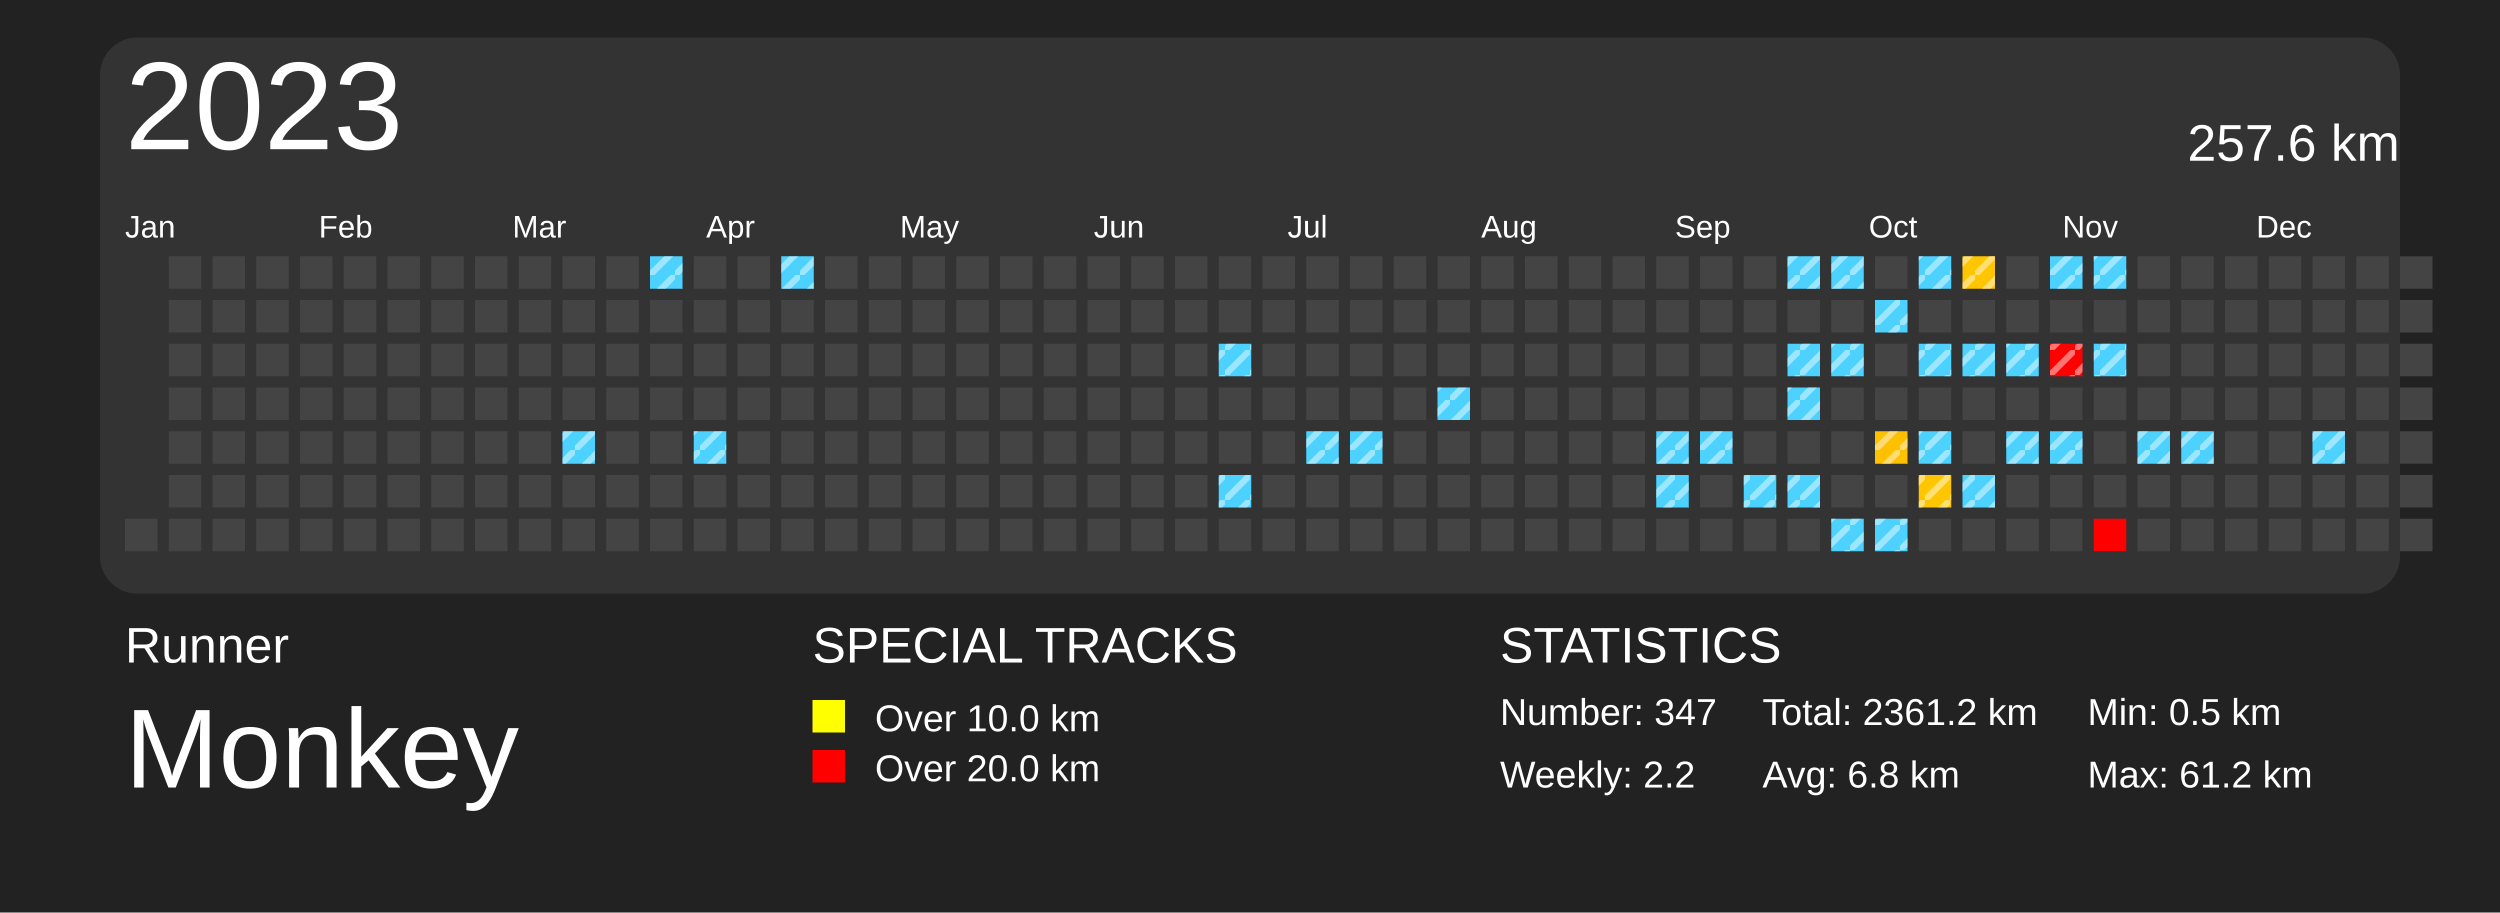
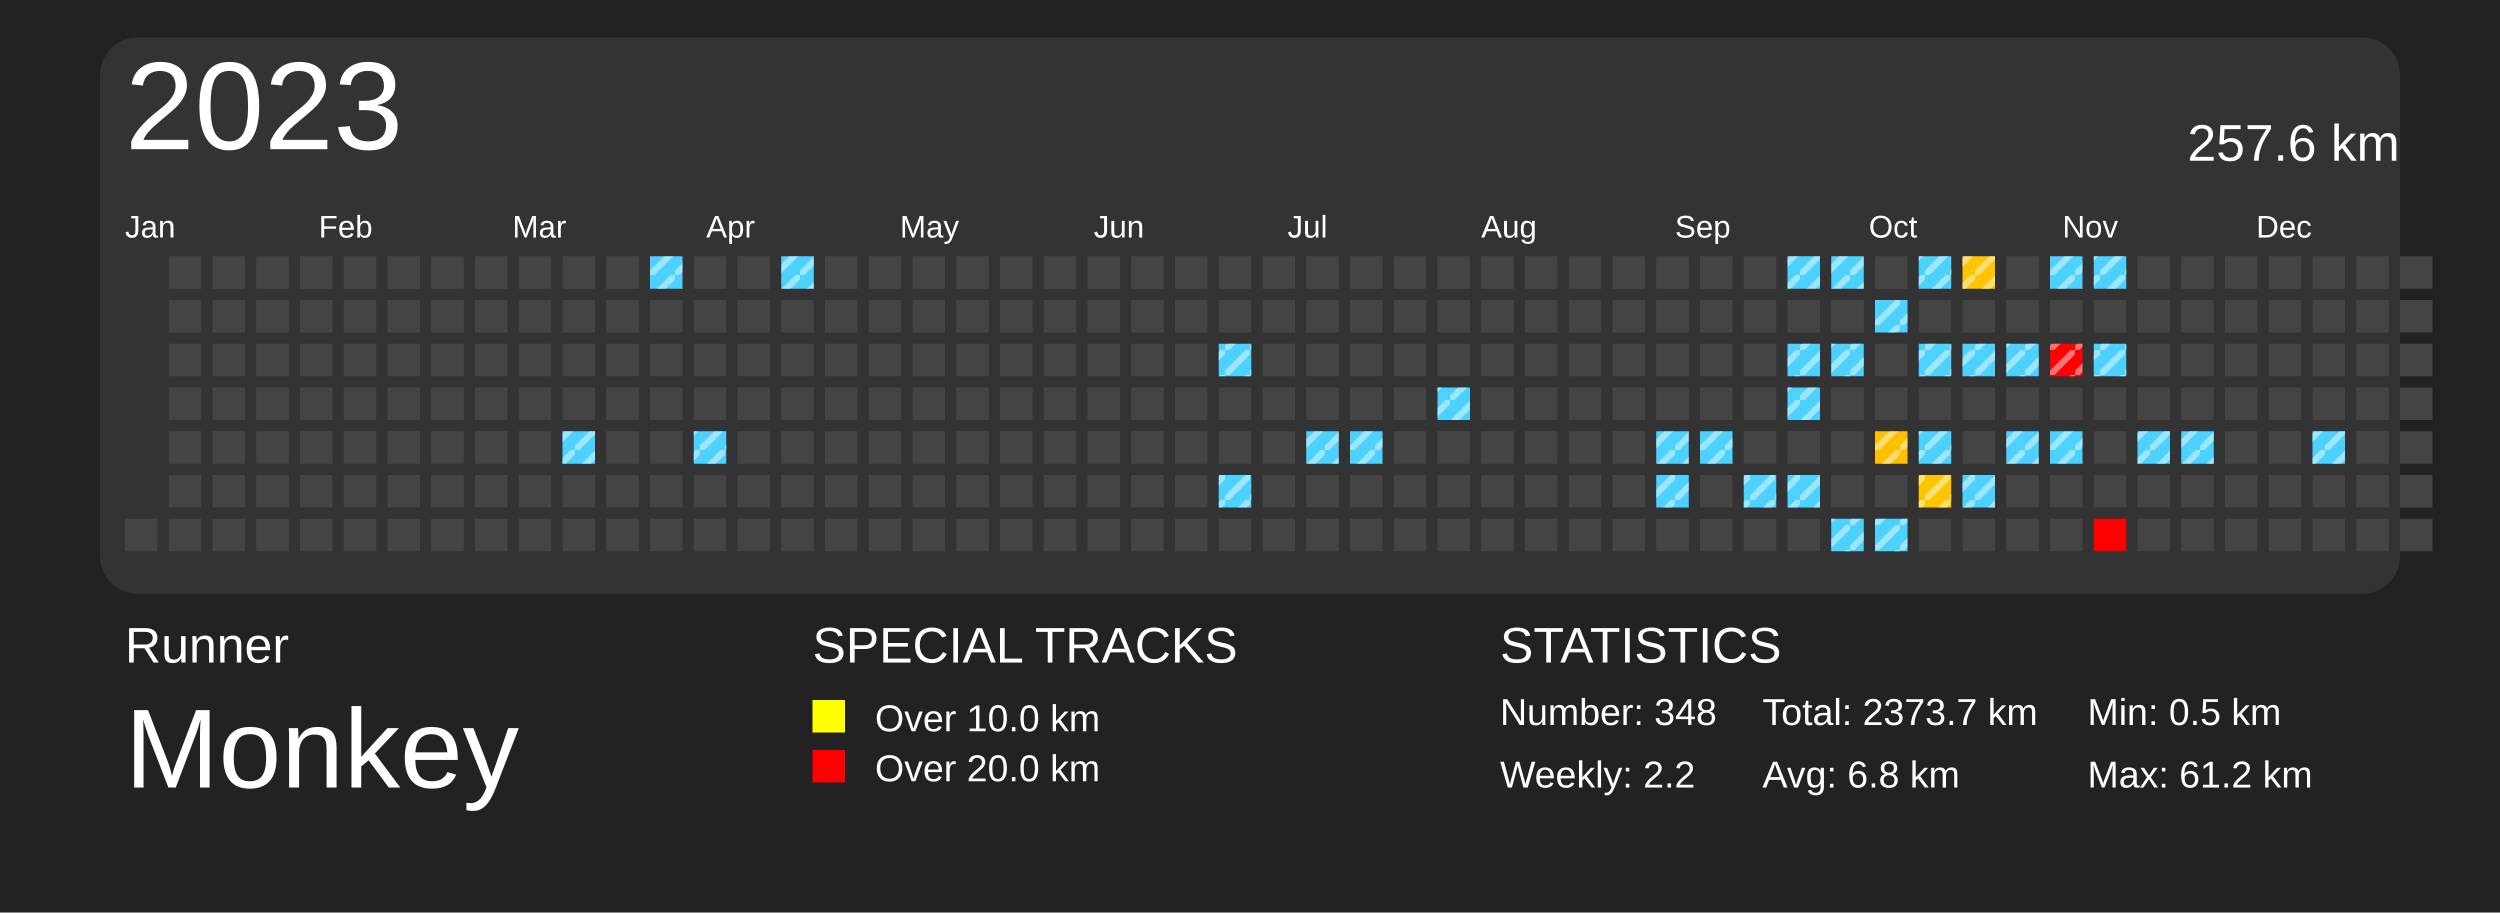
<svg xmlns="http://www.w3.org/2000/svg" baseProfile="full" height="73mm" version="1.1" viewBox="0,0,200,73" width="200mm">
  <defs>
    <pattern height="2" id="indoor-stripe" patternUnits="userSpaceOnUse" width="2">
      <line stroke="white" stroke-opacity="0.45" stroke-width="0.5" x1="0" x2="2" y1="2" y2="0" />
    </pattern>
  </defs>
  <rect fill="#222222" height="73" width="200" x="0" y="0" />
  <text fill="#FFFFFF" style="font-size:4px; font-family:Arial" x="10" y="53">Runner</text>
  <text fill="#FFFFFF" style="font-size:9px; font-family:Arial" x="10" y="63">Monkey</text>
  <text fill="#FFFFFF" style="font-size:4px; font-family:Arial" x="65" y="53">SPECIAL TRACKS</text>
  <rect fill="yellow" height="2.6" width="2.6" x="65" y="56" />
  <text fill="#FFFFFF" style="font-size:3px; font-family:Arial" x="70" y="58.5">Over 10.0 km</text>
  <rect fill="red" height="2.6" width="2.6" x="65" y="60" />
  <text fill="#FFFFFF" style="font-size:3px; font-family:Arial" x="70" y="62.5">Over 20.0 km</text>
  <text fill="#FFFFFF" style="font-size:4px; font-family:Arial" x="120" y="53">STATISTICS</text>
-   <text fill="#FFFFFF" style="font-size:3px; font-family:Arial" x="120" y="58">Number: 347</text>
+   <text fill="#FFFFFF" style="font-size:3px; font-family:Arial" x="120" y="58">Number: 348</text>
  <text fill="#FFFFFF" style="font-size:3px; font-family:Arial" x="120" y="63">Weekly: 2.2</text>
-   <text fill="#FFFFFF" style="font-size:3px; font-family:Arial" x="141" y="58">Total: 2361.2 km</text>
+   <text fill="#FFFFFF" style="font-size:3px; font-family:Arial" x="141" y="58">Total: 2373.7 km</text>
  <text fill="#FFFFFF" style="font-size:3px; font-family:Arial" x="141" y="63">Avg: 6.8 km</text>
  <text fill="#FFFFFF" style="font-size:3px; font-family:Arial" x="167" y="58">Min: 0.5 km</text>
  <text fill="#FFFFFF" style="font-size:3px; font-family:Arial" x="167" y="63">Max: 61.2 km</text>
  <rect fill="#333" height="44.5" rx="3" ry="3" width="184" x="8" y="3" />
  <text dominant-baseline="hanging" fill="#FFFFFF" style="font-size:10.0px; font-family:Arial;" x="10" y="5">2023</text>
  <text dominant-baseline="hanging" fill="#FFFFFF" style="font-size:4.125px; font-family:Arial;" x="175" y="10">257.6 km</text>
  <text fill="#FFFFFF" style="font-size:2.5px; font-family:Arial" x="10.0" y="19">Jan</text>
  <text fill="#FFFFFF" style="font-size:2.5px; font-family:Arial" x="25.5" y="19">Feb</text>
  <text fill="#FFFFFF" style="font-size:2.5px; font-family:Arial" x="41.0" y="19">Mar</text>
  <text fill="#FFFFFF" style="font-size:2.5px; font-family:Arial" x="56.5" y="19">Apr</text>
  <text fill="#FFFFFF" style="font-size:2.5px; font-family:Arial" x="72.0" y="19">May</text>
  <text fill="#FFFFFF" style="font-size:2.5px; font-family:Arial" x="87.5" y="19">Jun</text>
  <text fill="#FFFFFF" style="font-size:2.5px; font-family:Arial" x="103.0" y="19">Jul</text>
  <text fill="#FFFFFF" style="font-size:2.5px; font-family:Arial" x="118.5" y="19">Aug</text>
  <text fill="#FFFFFF" style="font-size:2.5px; font-family:Arial" x="134.0" y="19">Sep</text>
  <text fill="#FFFFFF" style="font-size:2.5px; font-family:Arial" x="149.5" y="19">Oct</text>
  <text fill="#FFFFFF" style="font-size:2.5px; font-family:Arial" x="165.0" y="19">Nov</text>
  <text fill="#FFFFFF" style="font-size:2.5px; font-family:Arial" x="180.5" y="19">Dec</text>
  <rect fill="#444444" height="2.6" width="2.6" x="10.0" y="41.5" />
  <rect fill="#444444" height="2.6" width="2.6" x="13.5" y="20.5" />
  <rect fill="#444444" height="2.6" width="2.6" x="13.5" y="24.0" />
  <rect fill="#444444" height="2.6" width="2.6" x="13.5" y="27.5" />
  <rect fill="#444444" height="2.6" width="2.6" x="13.5" y="31.0" />
  <rect fill="#444444" height="2.6" width="2.6" x="13.5" y="34.5" />
  <rect fill="#444444" height="2.6" width="2.6" x="13.5" y="38.0" />
  <rect fill="#444444" height="2.6" width="2.6" x="13.5" y="41.5" />
  <rect fill="#444444" height="2.6" width="2.6" x="17.0" y="20.5" />
  <rect fill="#444444" height="2.6" width="2.6" x="17.0" y="24.0" />
  <rect fill="#444444" height="2.6" width="2.6" x="17.0" y="27.5" />
  <rect fill="#444444" height="2.6" width="2.6" x="17.0" y="31.0" />
  <rect fill="#444444" height="2.6" width="2.6" x="17.0" y="34.5" />
  <rect fill="#444444" height="2.6" width="2.6" x="17.0" y="38.0" />
  <rect fill="#444444" height="2.6" width="2.6" x="17.0" y="41.5" />
  <rect fill="#444444" height="2.6" width="2.6" x="20.5" y="20.5" />
  <rect fill="#444444" height="2.6" width="2.6" x="20.5" y="24.0" />
  <rect fill="#444444" height="2.6" width="2.6" x="20.5" y="27.5" />
  <rect fill="#444444" height="2.6" width="2.6" x="20.5" y="31.0" />
  <rect fill="#444444" height="2.6" width="2.6" x="20.5" y="34.5" />
  <rect fill="#444444" height="2.6" width="2.6" x="20.5" y="38.0" />
  <rect fill="#444444" height="2.6" width="2.6" x="20.5" y="41.5" />
  <rect fill="#444444" height="2.6" width="2.6" x="24.0" y="20.5" />
  <rect fill="#444444" height="2.6" width="2.6" x="24.0" y="24.0" />
  <rect fill="#444444" height="2.6" width="2.6" x="24.0" y="27.5" />
  <rect fill="#444444" height="2.6" width="2.6" x="24.0" y="31.0" />
  <rect fill="#444444" height="2.6" width="2.6" x="24.0" y="34.5" />
  <rect fill="#444444" height="2.6" width="2.6" x="24.0" y="38.0" />
  <rect fill="#444444" height="2.6" width="2.6" x="24.0" y="41.5" />
  <rect fill="#444444" height="2.6" width="2.6" x="27.5" y="20.5" />
  <rect fill="#444444" height="2.6" width="2.6" x="27.5" y="24.0" />
  <rect fill="#444444" height="2.6" width="2.6" x="27.5" y="27.5" />
  <rect fill="#444444" height="2.6" width="2.6" x="27.5" y="31.0" />
  <rect fill="#444444" height="2.6" width="2.6" x="27.5" y="34.5" />
  <rect fill="#444444" height="2.6" width="2.6" x="27.5" y="38.0" />
  <rect fill="#444444" height="2.6" width="2.6" x="27.5" y="41.5" />
  <rect fill="#444444" height="2.6" width="2.6" x="31.0" y="20.5" />
  <rect fill="#444444" height="2.6" width="2.6" x="31.0" y="24.0" />
  <rect fill="#444444" height="2.6" width="2.6" x="31.0" y="27.5" />
  <rect fill="#444444" height="2.6" width="2.6" x="31.0" y="31.0" />
  <rect fill="#444444" height="2.6" width="2.6" x="31.0" y="34.5" />
  <rect fill="#444444" height="2.6" width="2.6" x="31.0" y="38.0" />
  <rect fill="#444444" height="2.6" width="2.6" x="31.0" y="41.5" />
  <rect fill="#444444" height="2.6" width="2.6" x="34.5" y="20.5" />
  <rect fill="#444444" height="2.6" width="2.6" x="34.5" y="24.0" />
  <rect fill="#444444" height="2.6" width="2.6" x="34.5" y="27.5" />
  <rect fill="#444444" height="2.6" width="2.6" x="34.5" y="31.0" />
  <rect fill="#444444" height="2.6" width="2.6" x="34.5" y="34.5" />
  <rect fill="#444444" height="2.6" width="2.6" x="34.5" y="38.0" />
  <rect fill="#444444" height="2.6" width="2.6" x="34.5" y="41.5" />
  <rect fill="#444444" height="2.6" width="2.6" x="38.0" y="20.5" />
  <rect fill="#444444" height="2.6" width="2.6" x="38.0" y="24.0" />
  <rect fill="#444444" height="2.6" width="2.6" x="38.0" y="27.5" />
  <rect fill="#444444" height="2.6" width="2.6" x="38.0" y="31.0" />
  <rect fill="#444444" height="2.6" width="2.6" x="38.0" y="34.5" />
  <rect fill="#444444" height="2.6" width="2.6" x="38.0" y="38.0" />
  <rect fill="#444444" height="2.6" width="2.6" x="38.0" y="41.5" />
  <rect fill="#444444" height="2.6" width="2.6" x="41.5" y="20.5" />
  <rect fill="#444444" height="2.6" width="2.6" x="41.5" y="24.0" />
  <rect fill="#444444" height="2.6" width="2.6" x="41.5" y="27.5" />
  <rect fill="#444444" height="2.6" width="2.6" x="41.5" y="31.0" />
  <rect fill="#444444" height="2.6" width="2.6" x="41.5" y="34.5" />
  <rect fill="#444444" height="2.6" width="2.6" x="41.5" y="38.0" />
  <rect fill="#444444" height="2.6" width="2.6" x="41.5" y="41.5" />
  <rect fill="#444444" height="2.6" width="2.6" x="45.0" y="20.5" />
  <rect fill="#444444" height="2.6" width="2.6" x="45.0" y="24.0" />
  <rect fill="#444444" height="2.6" width="2.6" x="45.0" y="27.5" />
  <rect fill="#444444" height="2.6" width="2.6" x="45.0" y="31.0" />
  <rect fill="#4dd2ff" height="2.6" width="2.6" x="45.0" y="34.5" />
  <rect fill="url(#indoor-stripe)" height="2.6" style="pointer-events: none;" width="2.6" x="45.0" y="34.5" />
  <rect fill="#444444" height="2.6" width="2.6" x="45.0" y="38.0" />
  <rect fill="#444444" height="2.6" width="2.6" x="45.0" y="41.5" />
  <rect fill="#444444" height="2.6" width="2.6" x="48.5" y="20.5" />
  <rect fill="#444444" height="2.6" width="2.6" x="48.5" y="24.0" />
  <rect fill="#444444" height="2.6" width="2.6" x="48.5" y="27.5" />
  <rect fill="#444444" height="2.6" width="2.6" x="48.5" y="31.0" />
  <rect fill="#444444" height="2.6" width="2.6" x="48.5" y="34.5" />
  <rect fill="#444444" height="2.6" width="2.6" x="48.5" y="38.0" />
  <rect fill="#444444" height="2.6" width="2.6" x="48.5" y="41.5" />
  <rect fill="#4dd2ff" height="2.6" width="2.6" x="52.0" y="20.5" />
  <rect fill="url(#indoor-stripe)" height="2.6" style="pointer-events: none;" width="2.6" x="52.0" y="20.5" />
  <rect fill="#444444" height="2.6" width="2.6" x="52.0" y="24.0" />
  <rect fill="#444444" height="2.6" width="2.6" x="52.0" y="27.5" />
  <rect fill="#444444" height="2.6" width="2.6" x="52.0" y="31.0" />
  <rect fill="#444444" height="2.6" width="2.6" x="52.0" y="34.5" />
  <rect fill="#444444" height="2.6" width="2.6" x="52.0" y="38.0" />
  <rect fill="#444444" height="2.6" width="2.6" x="52.0" y="41.5" />
  <rect fill="#444444" height="2.6" width="2.6" x="55.5" y="20.5" />
  <rect fill="#444444" height="2.6" width="2.6" x="55.5" y="24.0" />
  <rect fill="#444444" height="2.6" width="2.6" x="55.5" y="27.5" />
  <rect fill="#444444" height="2.6" width="2.6" x="55.5" y="31.0" />
  <rect fill="#4dd2ff" height="2.6" width="2.6" x="55.5" y="34.5" />
  <rect fill="url(#indoor-stripe)" height="2.6" style="pointer-events: none;" width="2.6" x="55.5" y="34.5" />
  <rect fill="#444444" height="2.6" width="2.6" x="55.5" y="38.0" />
  <rect fill="#444444" height="2.6" width="2.6" x="55.5" y="41.5" />
  <rect fill="#444444" height="2.6" width="2.6" x="59.0" y="20.5" />
  <rect fill="#444444" height="2.6" width="2.6" x="59.0" y="24.0" />
  <rect fill="#444444" height="2.6" width="2.6" x="59.0" y="27.5" />
  <rect fill="#444444" height="2.6" width="2.6" x="59.0" y="31.0" />
  <rect fill="#444444" height="2.6" width="2.6" x="59.0" y="34.5" />
  <rect fill="#444444" height="2.6" width="2.6" x="59.0" y="38.0" />
  <rect fill="#444444" height="2.6" width="2.6" x="59.0" y="41.5" />
  <rect fill="#4dd2ff" height="2.6" width="2.6" x="62.5" y="20.5" />
  <rect fill="url(#indoor-stripe)" height="2.6" style="pointer-events: none;" width="2.6" x="62.5" y="20.5" />
  <rect fill="#444444" height="2.6" width="2.6" x="62.5" y="24.0" />
  <rect fill="#444444" height="2.6" width="2.6" x="62.5" y="27.5" />
  <rect fill="#444444" height="2.6" width="2.6" x="62.5" y="31.0" />
  <rect fill="#444444" height="2.6" width="2.6" x="62.5" y="34.5" />
  <rect fill="#444444" height="2.6" width="2.6" x="62.5" y="38.0" />
  <rect fill="#444444" height="2.6" width="2.6" x="62.5" y="41.5" />
  <rect fill="#444444" height="2.6" width="2.6" x="66.0" y="20.5" />
  <rect fill="#444444" height="2.6" width="2.6" x="66.0" y="24.0" />
  <rect fill="#444444" height="2.6" width="2.6" x="66.0" y="27.5" />
  <rect fill="#444444" height="2.6" width="2.6" x="66.0" y="31.0" />
  <rect fill="#444444" height="2.6" width="2.6" x="66.0" y="34.5" />
  <rect fill="#444444" height="2.6" width="2.6" x="66.0" y="38.0" />
  <rect fill="#444444" height="2.6" width="2.6" x="66.0" y="41.5" />
  <rect fill="#444444" height="2.6" width="2.6" x="69.5" y="20.5" />
  <rect fill="#444444" height="2.6" width="2.6" x="69.5" y="24.0" />
  <rect fill="#444444" height="2.6" width="2.6" x="69.5" y="27.5" />
  <rect fill="#444444" height="2.6" width="2.6" x="69.5" y="31.0" />
  <rect fill="#444444" height="2.6" width="2.6" x="69.5" y="34.5" />
  <rect fill="#444444" height="2.6" width="2.6" x="69.5" y="38.0" />
  <rect fill="#444444" height="2.6" width="2.6" x="69.5" y="41.5" />
  <rect fill="#444444" height="2.6" width="2.6" x="73.0" y="20.5" />
  <rect fill="#444444" height="2.6" width="2.6" x="73.0" y="24.0" />
  <rect fill="#444444" height="2.6" width="2.6" x="73.0" y="27.5" />
  <rect fill="#444444" height="2.6" width="2.6" x="73.0" y="31.0" />
  <rect fill="#444444" height="2.6" width="2.6" x="73.0" y="34.5" />
  <rect fill="#444444" height="2.6" width="2.6" x="73.0" y="38.0" />
  <rect fill="#444444" height="2.6" width="2.6" x="73.0" y="41.5" />
  <rect fill="#444444" height="2.6" width="2.6" x="76.5" y="20.5" />
  <rect fill="#444444" height="2.6" width="2.6" x="76.5" y="24.0" />
  <rect fill="#444444" height="2.6" width="2.6" x="76.5" y="27.5" />
  <rect fill="#444444" height="2.6" width="2.6" x="76.5" y="31.0" />
  <rect fill="#444444" height="2.6" width="2.6" x="76.5" y="34.5" />
  <rect fill="#444444" height="2.6" width="2.6" x="76.5" y="38.0" />
  <rect fill="#444444" height="2.6" width="2.6" x="76.5" y="41.5" />
  <rect fill="#444444" height="2.6" width="2.6" x="80.0" y="20.5" />
  <rect fill="#444444" height="2.6" width="2.6" x="80.0" y="24.0" />
  <rect fill="#444444" height="2.6" width="2.6" x="80.0" y="27.5" />
  <rect fill="#444444" height="2.6" width="2.6" x="80.0" y="31.0" />
  <rect fill="#444444" height="2.6" width="2.6" x="80.0" y="34.5" />
  <rect fill="#444444" height="2.6" width="2.6" x="80.0" y="38.0" />
  <rect fill="#444444" height="2.6" width="2.6" x="80.0" y="41.5" />
  <rect fill="#444444" height="2.6" width="2.6" x="83.5" y="20.5" />
  <rect fill="#444444" height="2.6" width="2.6" x="83.5" y="24.0" />
  <rect fill="#444444" height="2.6" width="2.6" x="83.5" y="27.5" />
  <rect fill="#444444" height="2.6" width="2.6" x="83.5" y="31.0" />
  <rect fill="#444444" height="2.6" width="2.6" x="83.5" y="34.5" />
  <rect fill="#444444" height="2.6" width="2.6" x="83.5" y="38.0" />
  <rect fill="#444444" height="2.6" width="2.6" x="83.5" y="41.5" />
  <rect fill="#444444" height="2.6" width="2.6" x="87.0" y="20.5" />
  <rect fill="#444444" height="2.6" width="2.6" x="87.0" y="24.0" />
  <rect fill="#444444" height="2.6" width="2.6" x="87.0" y="27.5" />
  <rect fill="#444444" height="2.6" width="2.6" x="87.0" y="31.0" />
  <rect fill="#444444" height="2.6" width="2.6" x="87.0" y="34.5" />
  <rect fill="#444444" height="2.6" width="2.6" x="87.0" y="38.0" />
  <rect fill="#444444" height="2.6" width="2.6" x="87.0" y="41.5" />
  <rect fill="#444444" height="2.6" width="2.6" x="90.5" y="20.5" />
  <rect fill="#444444" height="2.6" width="2.6" x="90.5" y="24.0" />
  <rect fill="#444444" height="2.6" width="2.6" x="90.5" y="27.5" />
  <rect fill="#444444" height="2.6" width="2.6" x="90.5" y="31.0" />
  <rect fill="#444444" height="2.6" width="2.6" x="90.5" y="34.5" />
  <rect fill="#444444" height="2.6" width="2.6" x="90.5" y="38.0" />
  <rect fill="#444444" height="2.6" width="2.6" x="90.5" y="41.5" />
  <rect fill="#444444" height="2.6" width="2.6" x="94.0" y="20.5" />
  <rect fill="#444444" height="2.6" width="2.6" x="94.0" y="24.0" />
  <rect fill="#444444" height="2.6" width="2.6" x="94.0" y="27.5" />
  <rect fill="#444444" height="2.6" width="2.6" x="94.0" y="31.0" />
  <rect fill="#444444" height="2.6" width="2.6" x="94.0" y="34.5" />
  <rect fill="#444444" height="2.6" width="2.6" x="94.0" y="38.0" />
  <rect fill="#444444" height="2.6" width="2.6" x="94.0" y="41.5" />
  <rect fill="#444444" height="2.6" width="2.6" x="97.5" y="20.5" />
  <rect fill="#444444" height="2.6" width="2.6" x="97.5" y="24.0" />
  <rect fill="#4dd2ff" height="2.6" width="2.6" x="97.5" y="27.5" />
  <rect fill="url(#indoor-stripe)" height="2.6" style="pointer-events: none;" width="2.6" x="97.5" y="27.5" />
  <rect fill="#444444" height="2.6" width="2.6" x="97.5" y="31.0" />
  <rect fill="#444444" height="2.6" width="2.6" x="97.5" y="34.5" />
  <rect fill="#4dd2ff" height="2.6" width="2.6" x="97.5" y="38.0" />
  <rect fill="url(#indoor-stripe)" height="2.6" style="pointer-events: none;" width="2.6" x="97.5" y="38.0" />
  <rect fill="#444444" height="2.6" width="2.6" x="97.5" y="41.5" />
  <rect fill="#444444" height="2.6" width="2.6" x="101.0" y="20.5" />
  <rect fill="#444444" height="2.6" width="2.6" x="101.0" y="24.0" />
  <rect fill="#444444" height="2.6" width="2.6" x="101.0" y="27.5" />
  <rect fill="#444444" height="2.6" width="2.6" x="101.0" y="31.0" />
  <rect fill="#444444" height="2.6" width="2.6" x="101.0" y="34.5" />
  <rect fill="#444444" height="2.6" width="2.6" x="101.0" y="38.0" />
  <rect fill="#444444" height="2.6" width="2.6" x="101.0" y="41.5" />
  <rect fill="#444444" height="2.6" width="2.6" x="104.5" y="20.5" />
  <rect fill="#444444" height="2.6" width="2.6" x="104.5" y="24.0" />
  <rect fill="#444444" height="2.6" width="2.6" x="104.5" y="27.5" />
  <rect fill="#444444" height="2.6" width="2.6" x="104.5" y="31.0" />
  <rect fill="#4dd2ff" height="2.6" width="2.6" x="104.5" y="34.5" />
  <rect fill="url(#indoor-stripe)" height="2.6" style="pointer-events: none;" width="2.6" x="104.5" y="34.5" />
  <rect fill="#444444" height="2.6" width="2.6" x="104.5" y="38.0" />
  <rect fill="#444444" height="2.6" width="2.6" x="104.5" y="41.5" />
  <rect fill="#444444" height="2.6" width="2.6" x="108.0" y="20.5" />
  <rect fill="#444444" height="2.6" width="2.6" x="108.0" y="24.0" />
  <rect fill="#444444" height="2.6" width="2.6" x="108.0" y="27.5" />
  <rect fill="#444444" height="2.6" width="2.6" x="108.0" y="31.0" />
  <rect fill="#4dd2ff" height="2.6" width="2.6" x="108.0" y="34.5" />
  <rect fill="url(#indoor-stripe)" height="2.6" style="pointer-events: none;" width="2.6" x="108.0" y="34.5" />
  <rect fill="#444444" height="2.6" width="2.6" x="108.0" y="38.0" />
  <rect fill="#444444" height="2.6" width="2.6" x="108.0" y="41.5" />
  <rect fill="#444444" height="2.6" width="2.6" x="111.5" y="20.5" />
  <rect fill="#444444" height="2.6" width="2.6" x="111.5" y="24.0" />
  <rect fill="#444444" height="2.6" width="2.6" x="111.5" y="27.5" />
  <rect fill="#444444" height="2.6" width="2.6" x="111.5" y="31.0" />
  <rect fill="#444444" height="2.6" width="2.6" x="111.5" y="34.5" />
  <rect fill="#444444" height="2.6" width="2.6" x="111.5" y="38.0" />
  <rect fill="#444444" height="2.6" width="2.6" x="111.5" y="41.5" />
  <rect fill="#444444" height="2.6" width="2.6" x="115.0" y="20.5" />
  <rect fill="#444444" height="2.6" width="2.6" x="115.0" y="24.0" />
  <rect fill="#444444" height="2.6" width="2.6" x="115.0" y="27.5" />
  <rect fill="#4dd2ff" height="2.6" width="2.6" x="115.0" y="31.0" />
  <rect fill="url(#indoor-stripe)" height="2.6" style="pointer-events: none;" width="2.6" x="115.0" y="31.0" />
  <rect fill="#444444" height="2.6" width="2.6" x="115.0" y="34.5" />
  <rect fill="#444444" height="2.6" width="2.6" x="115.0" y="38.0" />
  <rect fill="#444444" height="2.6" width="2.6" x="115.0" y="41.5" />
  <rect fill="#444444" height="2.6" width="2.6" x="118.5" y="20.5" />
  <rect fill="#444444" height="2.6" width="2.6" x="118.5" y="24.0" />
  <rect fill="#444444" height="2.6" width="2.6" x="118.5" y="27.5" />
  <rect fill="#444444" height="2.6" width="2.6" x="118.5" y="31.0" />
  <rect fill="#444444" height="2.6" width="2.6" x="118.5" y="34.5" />
  <rect fill="#444444" height="2.6" width="2.6" x="118.5" y="38.0" />
  <rect fill="#444444" height="2.6" width="2.6" x="118.5" y="41.5" />
  <rect fill="#444444" height="2.6" width="2.6" x="122.0" y="20.5" />
  <rect fill="#444444" height="2.6" width="2.6" x="122.0" y="24.0" />
  <rect fill="#444444" height="2.6" width="2.6" x="122.0" y="27.5" />
  <rect fill="#444444" height="2.6" width="2.6" x="122.0" y="31.0" />
  <rect fill="#444444" height="2.6" width="2.6" x="122.0" y="34.5" />
  <rect fill="#444444" height="2.6" width="2.6" x="122.0" y="38.0" />
  <rect fill="#444444" height="2.6" width="2.6" x="122.0" y="41.5" />
  <rect fill="#444444" height="2.6" width="2.6" x="125.5" y="20.5" />
  <rect fill="#444444" height="2.6" width="2.6" x="125.5" y="24.0" />
  <rect fill="#444444" height="2.6" width="2.6" x="125.5" y="27.5" />
  <rect fill="#444444" height="2.6" width="2.6" x="125.5" y="31.0" />
  <rect fill="#444444" height="2.6" width="2.6" x="125.5" y="34.5" />
  <rect fill="#444444" height="2.6" width="2.6" x="125.5" y="38.0" />
  <rect fill="#444444" height="2.6" width="2.6" x="125.5" y="41.5" />
  <rect fill="#444444" height="2.6" width="2.6" x="129.0" y="20.5" />
  <rect fill="#444444" height="2.6" width="2.6" x="129.0" y="24.0" />
  <rect fill="#444444" height="2.6" width="2.6" x="129.0" y="27.5" />
  <rect fill="#444444" height="2.6" width="2.6" x="129.0" y="31.0" />
  <rect fill="#444444" height="2.6" width="2.6" x="129.0" y="34.5" />
  <rect fill="#444444" height="2.6" width="2.6" x="129.0" y="38.0" />
  <rect fill="#444444" height="2.6" width="2.6" x="129.0" y="41.5" />
  <rect fill="#444444" height="2.6" width="2.6" x="132.5" y="20.5" />
  <rect fill="#444444" height="2.6" width="2.6" x="132.5" y="24.0" />
  <rect fill="#444444" height="2.6" width="2.6" x="132.5" y="27.5" />
  <rect fill="#444444" height="2.6" width="2.6" x="132.5" y="31.0" />
  <rect fill="#4dd2ff" height="2.6" width="2.6" x="132.5" y="34.5" />
  <rect fill="url(#indoor-stripe)" height="2.6" style="pointer-events: none;" width="2.6" x="132.5" y="34.5" />
  <rect fill="#4dd2ff" height="2.6" width="2.6" x="132.5" y="38.0" />
  <rect fill="url(#indoor-stripe)" height="2.6" style="pointer-events: none;" width="2.6" x="132.5" y="38.0" />
  <rect fill="#444444" height="2.6" width="2.6" x="132.5" y="41.5" />
  <rect fill="#444444" height="2.6" width="2.6" x="136.0" y="20.5" />
  <rect fill="#444444" height="2.6" width="2.6" x="136.0" y="24.0" />
  <rect fill="#444444" height="2.6" width="2.6" x="136.0" y="27.5" />
  <rect fill="#444444" height="2.6" width="2.6" x="136.0" y="31.0" />
  <rect fill="#4dd2ff" height="2.6" width="2.6" x="136.0" y="34.5" />
  <rect fill="url(#indoor-stripe)" height="2.6" style="pointer-events: none;" width="2.6" x="136.0" y="34.5" />
  <rect fill="#444444" height="2.6" width="2.6" x="136.0" y="38.0" />
  <rect fill="#444444" height="2.6" width="2.6" x="136.0" y="41.5" />
  <rect fill="#444444" height="2.6" width="2.6" x="139.5" y="20.5" />
  <rect fill="#444444" height="2.6" width="2.6" x="139.5" y="24.0" />
  <rect fill="#444444" height="2.6" width="2.6" x="139.5" y="27.5" />
  <rect fill="#444444" height="2.6" width="2.6" x="139.5" y="31.0" />
  <rect fill="#444444" height="2.6" width="2.6" x="139.5" y="34.5" />
  <rect fill="#4dd2ff" height="2.6" width="2.6" x="139.5" y="38.0" />
  <rect fill="url(#indoor-stripe)" height="2.6" style="pointer-events: none;" width="2.6" x="139.5" y="38.0" />
  <rect fill="#444444" height="2.6" width="2.6" x="139.5" y="41.5" />
  <rect fill="#4dd2ff" height="2.6" width="2.6" x="143.0" y="20.5" />
  <rect fill="url(#indoor-stripe)" height="2.6" style="pointer-events: none;" width="2.6" x="143.0" y="20.5" />
  <rect fill="#444444" height="2.6" width="2.6" x="143.0" y="24.0" />
  <rect fill="#4dd2ff" height="2.6" width="2.6" x="143.0" y="27.5" />
  <rect fill="url(#indoor-stripe)" height="2.6" style="pointer-events: none;" width="2.6" x="143.0" y="27.5" />
  <rect fill="#4dd2ff" height="2.6" width="2.6" x="143.0" y="31.0" />
  <rect fill="url(#indoor-stripe)" height="2.6" style="pointer-events: none;" width="2.6" x="143.0" y="31.0" />
  <rect fill="#444444" height="2.6" width="2.6" x="143.0" y="34.5" />
  <rect fill="#4dd2ff" height="2.6" width="2.6" x="143.0" y="38.0" />
  <rect fill="url(#indoor-stripe)" height="2.6" style="pointer-events: none;" width="2.6" x="143.0" y="38.0" />
  <rect fill="#444444" height="2.6" width="2.6" x="143.0" y="41.5" />
  <rect fill="#4dd2ff" height="2.6" width="2.6" x="146.5" y="20.5" />
  <rect fill="url(#indoor-stripe)" height="2.6" style="pointer-events: none;" width="2.6" x="146.5" y="20.5" />
  <rect fill="#444444" height="2.6" width="2.6" x="146.5" y="24.0" />
  <rect fill="#4dd2ff" height="2.6" width="2.6" x="146.5" y="27.5" />
  <rect fill="url(#indoor-stripe)" height="2.6" style="pointer-events: none;" width="2.6" x="146.5" y="27.5" />
  <rect fill="#444444" height="2.6" width="2.6" x="146.5" y="31.0" />
  <rect fill="#444444" height="2.6" width="2.6" x="146.5" y="34.5" />
  <rect fill="#444444" height="2.6" width="2.6" x="146.5" y="38.0" />
  <rect fill="#4dd2ff" height="2.6" width="2.6" x="146.5" y="41.5" />
  <rect fill="url(#indoor-stripe)" height="2.6" style="pointer-events: none;" width="2.6" x="146.5" y="41.5" />
  <rect fill="#444444" height="2.6" width="2.6" x="150.0" y="20.5" />
  <rect fill="#4dd2ff" height="2.6" width="2.6" x="150.0" y="24.0" />
  <rect fill="url(#indoor-stripe)" height="2.6" style="pointer-events: none;" width="2.6" x="150.0" y="24.0" />
  <rect fill="#444444" height="2.6" width="2.6" x="150.0" y="27.5" />
  <rect fill="#444444" height="2.6" width="2.6" x="150.0" y="31.0" />
  <rect fill="#ffc000" height="2.6" width="2.6" x="150.0" y="34.5" />
  <rect fill="url(#indoor-stripe)" height="2.6" style="pointer-events: none;" width="2.6" x="150.0" y="34.5" />
  <rect fill="#444444" height="2.6" width="2.6" x="150.0" y="38.0" />
  <rect fill="#4dd2ff" height="2.6" width="2.6" x="150.0" y="41.5" />
  <rect fill="url(#indoor-stripe)" height="2.6" style="pointer-events: none;" width="2.6" x="150.0" y="41.5" />
  <rect fill="#4dd2ff" height="2.6" width="2.6" x="153.5" y="20.5" />
  <rect fill="url(#indoor-stripe)" height="2.6" style="pointer-events: none;" width="2.6" x="153.5" y="20.5" />
  <rect fill="#444444" height="2.6" width="2.6" x="153.5" y="24.0" />
  <rect fill="#4dd2ff" height="2.6" width="2.6" x="153.5" y="27.5" />
  <rect fill="url(#indoor-stripe)" height="2.6" style="pointer-events: none;" width="2.6" x="153.5" y="27.5" />
  <rect fill="#444444" height="2.6" width="2.6" x="153.5" y="31.0" />
  <rect fill="#4dd2ff" height="2.6" width="2.6" x="153.5" y="34.5" />
  <rect fill="url(#indoor-stripe)" height="2.6" style="pointer-events: none;" width="2.6" x="153.5" y="34.5" />
  <rect fill="#ffc600" height="2.6" width="2.6" x="153.5" y="38.0" />
  <rect fill="url(#indoor-stripe)" height="2.6" style="pointer-events: none;" width="2.6" x="153.5" y="38.0" />
  <rect fill="#444444" height="2.6" width="2.6" x="153.5" y="41.5" />
  <rect fill="#ffc500" height="2.6" width="2.6" x="157.0" y="20.5" />
  <rect fill="url(#indoor-stripe)" height="2.6" style="pointer-events: none;" width="2.6" x="157.0" y="20.5" />
  <rect fill="#444444" height="2.6" width="2.6" x="157.0" y="24.0" />
  <rect fill="#4dd2ff" height="2.6" width="2.6" x="157.0" y="27.5" />
  <rect fill="url(#indoor-stripe)" height="2.6" style="pointer-events: none;" width="2.6" x="157.0" y="27.5" />
  <rect fill="#444444" height="2.6" width="2.6" x="157.0" y="31.0" />
  <rect fill="#444444" height="2.6" width="2.6" x="157.0" y="34.5" />
  <rect fill="#4dd2ff" height="2.6" width="2.6" x="157.0" y="38.0" />
  <rect fill="url(#indoor-stripe)" height="2.6" style="pointer-events: none;" width="2.6" x="157.0" y="38.0" />
  <rect fill="#444444" height="2.6" width="2.6" x="157.0" y="41.5" />
  <rect fill="#444444" height="2.6" width="2.6" x="160.5" y="20.5" />
  <rect fill="#444444" height="2.6" width="2.6" x="160.5" y="24.0" />
  <rect fill="#4dd2ff" height="2.6" width="2.6" x="160.5" y="27.5" />
  <rect fill="url(#indoor-stripe)" height="2.6" style="pointer-events: none;" width="2.6" x="160.5" y="27.5" />
  <rect fill="#444444" height="2.6" width="2.6" x="160.5" y="31.0" />
  <rect fill="#4dd2ff" height="2.6" width="2.6" x="160.5" y="34.5" />
  <rect fill="url(#indoor-stripe)" height="2.6" style="pointer-events: none;" width="2.6" x="160.5" y="34.5" />
  <rect fill="#444444" height="2.6" width="2.6" x="160.5" y="38.0" />
  <rect fill="#444444" height="2.6" width="2.6" x="160.5" y="41.5" />
  <rect fill="#4dd2ff" height="2.6" width="2.6" x="164.0" y="20.5" />
  <rect fill="url(#indoor-stripe)" height="2.6" style="pointer-events: none;" width="2.6" x="164.0" y="20.5" />
  <rect fill="#444444" height="2.6" width="2.6" x="164.0" y="24.0" />
  <rect fill="red" height="2.6" width="2.6" x="164.0" y="27.5" />
  <rect fill="url(#indoor-stripe)" height="2.6" style="pointer-events: none;" width="2.6" x="164.0" y="27.5" />
  <rect fill="#444444" height="2.6" width="2.6" x="164.0" y="31.0" />
  <rect fill="#4dd2ff" height="2.6" width="2.6" x="164.0" y="34.5" />
  <rect fill="url(#indoor-stripe)" height="2.6" style="pointer-events: none;" width="2.6" x="164.0" y="34.5" />
  <rect fill="#444444" height="2.6" width="2.6" x="164.0" y="38.0" />
  <rect fill="#444444" height="2.6" width="2.6" x="164.0" y="41.5" />
  <rect fill="#4dd2ff" height="2.6" width="2.6" x="167.5" y="20.5" />
  <rect fill="url(#indoor-stripe)" height="2.6" style="pointer-events: none;" width="2.6" x="167.5" y="20.5" />
  <rect fill="#444444" height="2.6" width="2.6" x="167.5" y="24.0" />
  <rect fill="#4dd2ff" height="2.6" width="2.6" x="167.5" y="27.5" />
  <rect fill="url(#indoor-stripe)" height="2.6" style="pointer-events: none;" width="2.6" x="167.5" y="27.5" />
  <rect fill="#444444" height="2.6" width="2.6" x="167.5" y="31.0" />
  <rect fill="#444444" height="2.6" width="2.6" x="167.5" y="34.5" />
  <rect fill="#444444" height="2.6" width="2.6" x="167.5" y="38.0" />
  <rect fill="red" height="2.6" width="2.6" x="167.5" y="41.5" />
  <rect fill="#444444" height="2.6" width="2.6" x="171.0" y="20.5" />
  <rect fill="#444444" height="2.6" width="2.6" x="171.0" y="24.0" />
  <rect fill="#444444" height="2.6" width="2.6" x="171.0" y="27.5" />
  <rect fill="#444444" height="2.6" width="2.6" x="171.0" y="31.0" />
  <rect fill="#4dd2ff" height="2.6" width="2.6" x="171.0" y="34.5" />
  <rect fill="url(#indoor-stripe)" height="2.6" style="pointer-events: none;" width="2.6" x="171.0" y="34.5" />
  <rect fill="#444444" height="2.6" width="2.6" x="171.0" y="38.0" />
  <rect fill="#444444" height="2.6" width="2.6" x="171.0" y="41.5" />
  <rect fill="#444444" height="2.6" width="2.6" x="174.5" y="20.5" />
  <rect fill="#444444" height="2.6" width="2.6" x="174.5" y="24.0" />
  <rect fill="#444444" height="2.6" width="2.6" x="174.5" y="27.5" />
  <rect fill="#444444" height="2.6" width="2.6" x="174.5" y="31.0" />
  <rect fill="#4dd2ff" height="2.6" width="2.6" x="174.5" y="34.5" />
  <rect fill="url(#indoor-stripe)" height="2.6" style="pointer-events: none;" width="2.6" x="174.5" y="34.5" />
  <rect fill="#444444" height="2.6" width="2.6" x="174.5" y="38.0" />
  <rect fill="#444444" height="2.6" width="2.6" x="174.5" y="41.5" />
  <rect fill="#444444" height="2.6" width="2.6" x="178.0" y="20.5" />
  <rect fill="#444444" height="2.6" width="2.6" x="178.0" y="24.0" />
  <rect fill="#444444" height="2.6" width="2.6" x="178.0" y="27.5" />
  <rect fill="#444444" height="2.6" width="2.6" x="178.0" y="31.0" />
  <rect fill="#444444" height="2.6" width="2.6" x="178.0" y="34.5" />
  <rect fill="#444444" height="2.6" width="2.6" x="178.0" y="38.0" />
  <rect fill="#444444" height="2.6" width="2.6" x="178.0" y="41.5" />
  <rect fill="#444444" height="2.6" width="2.6" x="181.5" y="20.5" />
  <rect fill="#444444" height="2.6" width="2.6" x="181.5" y="24.0" />
  <rect fill="#444444" height="2.6" width="2.6" x="181.5" y="27.5" />
  <rect fill="#444444" height="2.6" width="2.6" x="181.5" y="31.0" />
  <rect fill="#444444" height="2.6" width="2.6" x="181.5" y="34.5" />
  <rect fill="#444444" height="2.6" width="2.6" x="181.5" y="38.0" />
  <rect fill="#444444" height="2.6" width="2.6" x="181.5" y="41.5" />
  <rect fill="#444444" height="2.6" width="2.6" x="185.0" y="20.5" />
  <rect fill="#444444" height="2.6" width="2.6" x="185.0" y="24.0" />
  <rect fill="#444444" height="2.6" width="2.6" x="185.0" y="27.5" />
  <rect fill="#444444" height="2.6" width="2.6" x="185.0" y="31.0" />
  <rect fill="#4dd2ff" height="2.6" width="2.6" x="185.0" y="34.5" />
  <rect fill="url(#indoor-stripe)" height="2.6" style="pointer-events: none;" width="2.6" x="185.0" y="34.5" />
  <rect fill="#444444" height="2.6" width="2.6" x="185.0" y="38.0" />
  <rect fill="#444444" height="2.6" width="2.6" x="185.0" y="41.5" />
  <rect fill="#444444" height="2.6" width="2.6" x="188.5" y="20.5" />
  <rect fill="#444444" height="2.6" width="2.6" x="188.5" y="24.0" />
  <rect fill="#444444" height="2.6" width="2.6" x="188.5" y="27.5" />
  <rect fill="#444444" height="2.6" width="2.6" x="188.5" y="31.0" />
  <rect fill="#444444" height="2.6" width="2.6" x="188.5" y="34.5" />
  <rect fill="#444444" height="2.6" width="2.6" x="188.5" y="38.0" />
  <rect fill="#444444" height="2.6" width="2.6" x="188.5" y="41.5" />
  <rect fill="#444444" height="2.6" width="2.6" x="192.0" y="20.5" />
  <rect fill="#444444" height="2.6" width="2.6" x="192.0" y="24.0" />
  <rect fill="#444444" height="2.6" width="2.6" x="192.0" y="27.5" />
  <rect fill="#444444" height="2.6" width="2.6" x="192.0" y="31.0" />
  <rect fill="#444444" height="2.6" width="2.6" x="192.0" y="34.5" />
  <rect fill="#444444" height="2.6" width="2.6" x="192.0" y="38.0" />
  <rect fill="#444444" height="2.6" width="2.6" x="192.0" y="41.5" />
</svg>
